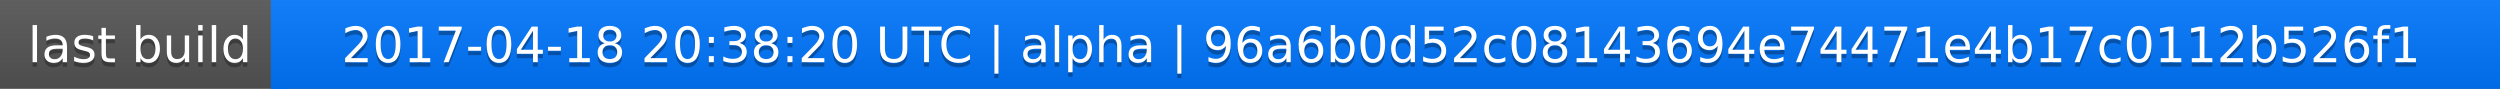
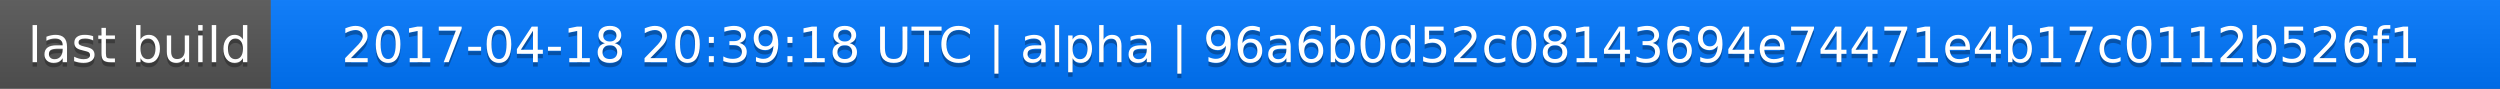
<svg xmlns="http://www.w3.org/2000/svg" width="563" height="20">
  <linearGradient id="a" x2="0" y2="100%">
    <stop offset="0" stop-color="#bbb" stop-opacity=".1" />
    <stop offset="1" stop-opacity=".1" />
  </linearGradient>
  <rect rx="0" width="563" height="20" fill="#555" />
  <rect rx="0" x="61" width="502" height="20" fill="#07f" />
  <path fill="#07f" d="M61 0h4v20h-4z" />
  <rect rx="0" width="563" height="20" fill="url(#a)" />
  <g fill="#fff" text-anchor="middle" font-family="DejaVu Sans,Verdana,Geneva,sans-serif" font-size="11">
    <text x="31.5" y="15" fill="#010101" fill-opacity=".3">last build</text>
    <text x="31.5" y="14">last build</text>
-     <text x="311" y="15" fill="#010101" fill-opacity=".3">2017-04-18 20:38:20 UTC | alpha | 96a6b0d52c08143694e74471e4b17c0112b526f1</text>
-     <text x="311" y="14">2017-04-18 20:38:20 UTC | alpha | 96a6b0d52c08143694e74471e4b17c0112b526f1</text>
+     <text x="311" y="15" fill="#010101" fill-opacity=".3">2017-04-18 20:39:18 UTC | alpha | 96a6b0d52c08143694e74471e4b17c0112b526f1</text>
+     <text x="311" y="14">2017-04-18 20:39:18 UTC | alpha | 96a6b0d52c08143694e74471e4b17c0112b526f1</text>
  </g>
</svg>
